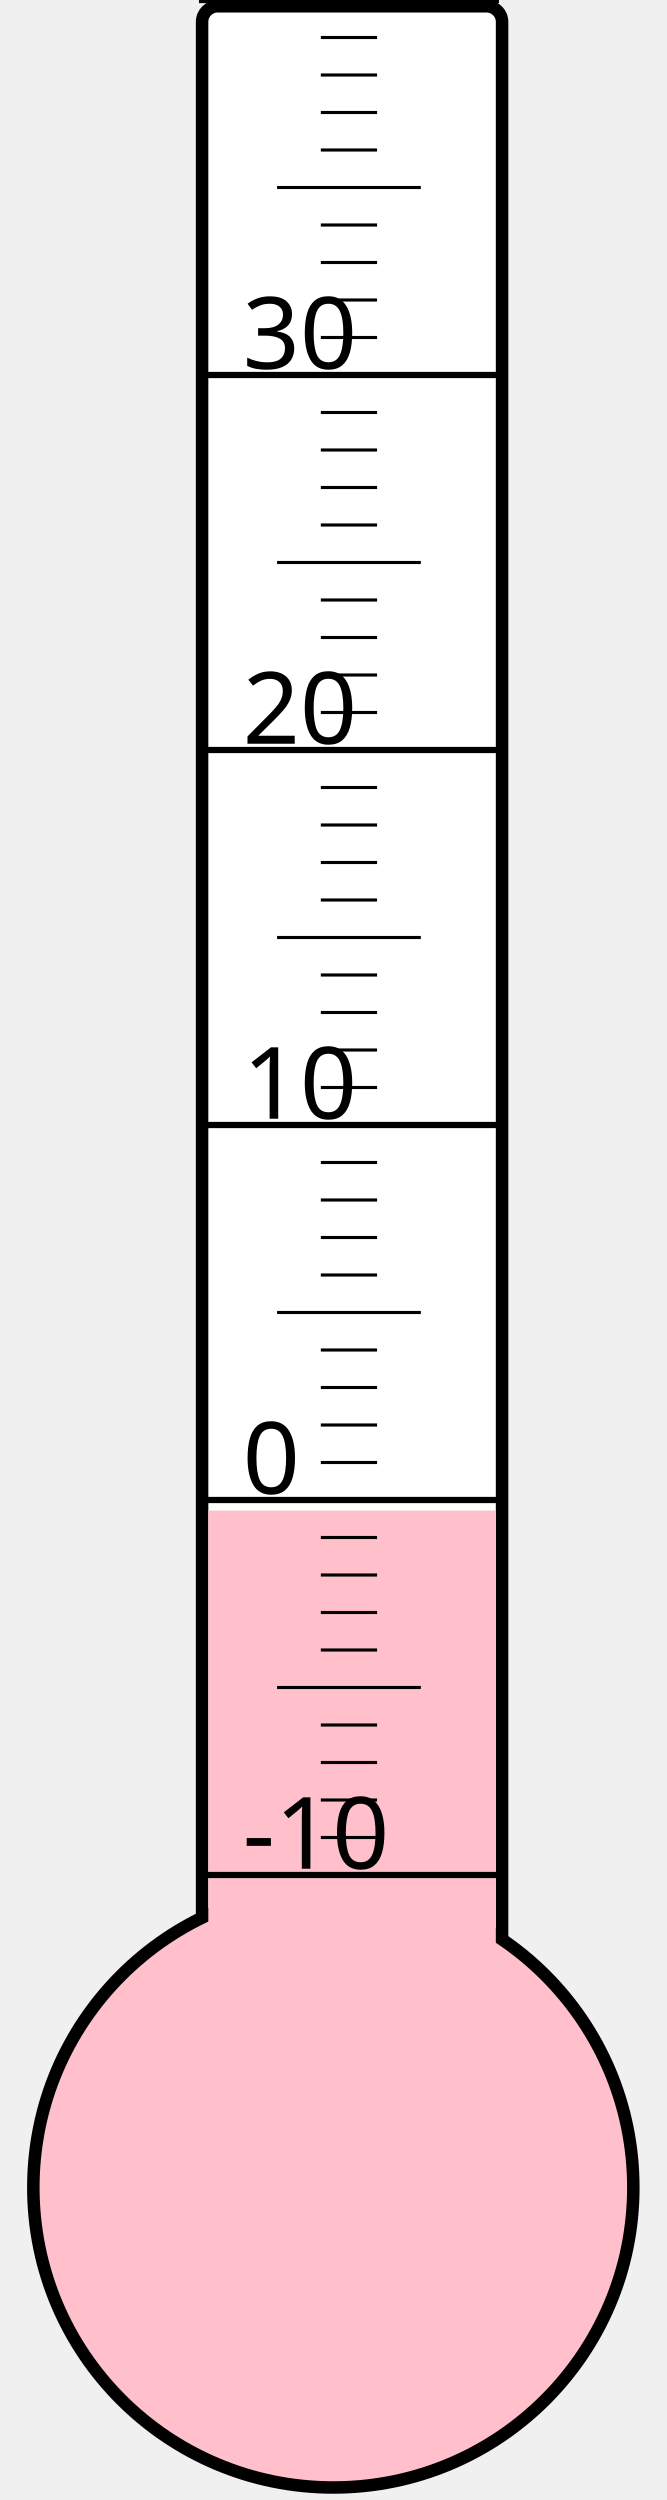
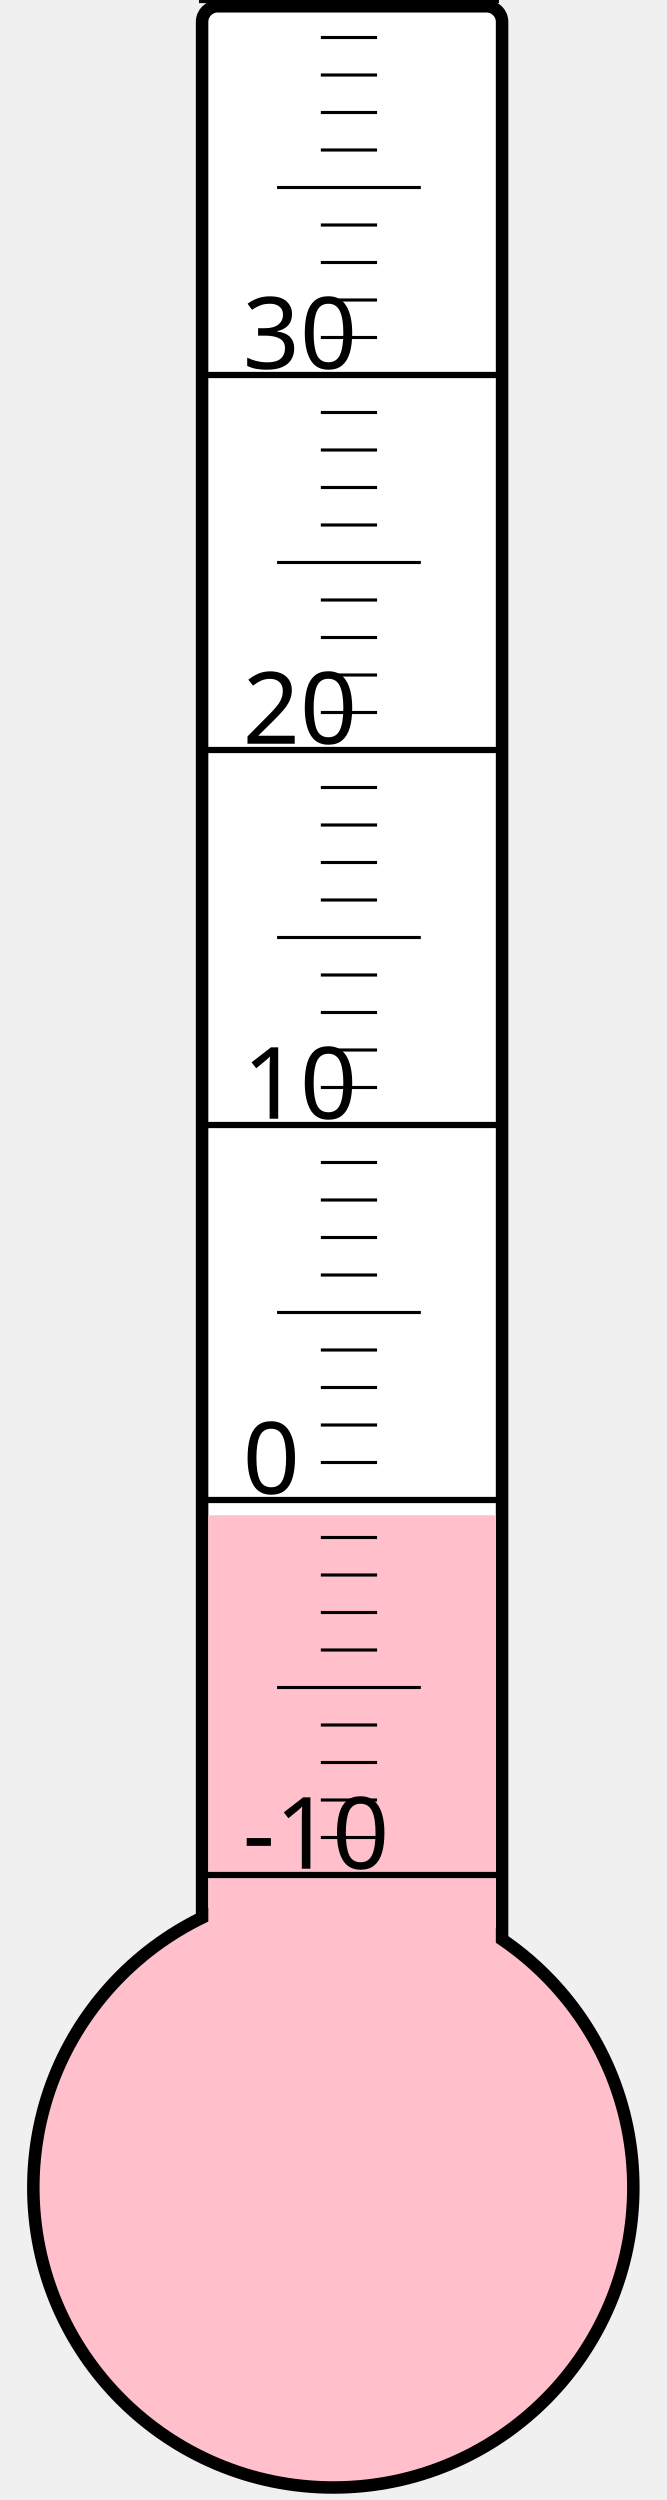
<svg xmlns="http://www.w3.org/2000/svg" width="40px" height="150px" viewBox="0 0 200 800">
  <rect width="200" height="800" x="0" y="0" style="fill: #ffffeb; fill-opacity: 0;" />
  <rect width="96" height="680" x="58" y="2" rx="5" ry="5" style="fill: white; fill-opacity: 1; stroke: black; stroke-width: 4;" />
  <circle cx="100" cy="700" r="96" style="fill: pink; stroke: black; stroke-width: 4;" />
-   <rect width="92" height="216.625" x="60" y="483.375" style="fill: pink; fill-opacity: 1; stroke-width: 0;" />
+   <rect width="92" height="215.125" x="60" y="484.875" style="fill: pink; fill-opacity: 1; stroke-width: 0;" />
  <text x="71" y="598" style="font-family: sans-serif; font-size: 24pt;">-10</text>
  <text x="71" y="478" style="font-family: sans-serif; font-size: 24pt;">0</text>
  <text x="71" y="358" style="font-family: sans-serif; font-size: 24pt;">10</text>
  <text x="71" y="238" style="font-family: sans-serif; font-size: 24pt;">20</text>
  <text x="71" y="118" style="font-family: sans-serif; font-size: 24pt;">30</text>
  <g style="stroke: black;">
    <line x1="57" y1="600" x2="153" y2="600" style="stroke-width: 2;" />
    <line x1="96" y1="588" x2="114" y2="588" style="stroke-width: 1;" />
    <line x1="96" y1="576" x2="114" y2="576" style="stroke-width: 1;" />
    <line x1="96" y1="564" x2="114" y2="564" style="stroke-width: 1;" />
    <line x1="96" y1="552" x2="114" y2="552" style="stroke-width: 1;" />
    <line x1="82" y1="540" x2="128" y2="540" style="stroke-width: 1;" />
    <line x1="96" y1="528" x2="114" y2="528" style="stroke-width: 1;" />
    <line x1="96" y1="516" x2="114" y2="516" style="stroke-width: 1;" />
    <line x1="96" y1="504" x2="114" y2="504" style="stroke-width: 1;" />
    <line x1="96" y1="492" x2="114" y2="492" style="stroke-width: 1;" />
    <line x1="57" y1="480" x2="153" y2="480" style="stroke-width: 2;" />
    <line x1="96" y1="468" x2="114" y2="468" style="stroke-width: 1;" />
    <line x1="96" y1="456" x2="114" y2="456" style="stroke-width: 1;" />
    <line x1="96" y1="444" x2="114" y2="444" style="stroke-width: 1;" />
    <line x1="96" y1="432" x2="114" y2="432" style="stroke-width: 1;" />
    <line x1="82" y1="420" x2="128" y2="420" style="stroke-width: 1;" />
    <line x1="96" y1="408" x2="114" y2="408" style="stroke-width: 1;" />
    <line x1="96" y1="396" x2="114" y2="396" style="stroke-width: 1;" />
    <line x1="96" y1="384" x2="114" y2="384" style="stroke-width: 1;" />
    <line x1="96" y1="372" x2="114" y2="372" style="stroke-width: 1;" />
    <line x1="57" y1="360" x2="153" y2="360" style="stroke-width: 2;" />
    <line x1="96" y1="348" x2="114" y2="348" style="stroke-width: 1;" />
    <line x1="96" y1="336" x2="114" y2="336" style="stroke-width: 1;" />
    <line x1="96" y1="324" x2="114" y2="324" style="stroke-width: 1;" />
    <line x1="96" y1="312" x2="114" y2="312" style="stroke-width: 1;" />
    <line x1="82" y1="300" x2="128" y2="300" style="stroke-width: 1;" />
    <line x1="96" y1="288" x2="114" y2="288" style="stroke-width: 1;" />
    <line x1="96" y1="276" x2="114" y2="276" style="stroke-width: 1;" />
    <line x1="96" y1="264" x2="114" y2="264" style="stroke-width: 1;" />
    <line x1="96" y1="252" x2="114" y2="252" style="stroke-width: 1;" />
    <line x1="57" y1="240" x2="153" y2="240" style="stroke-width: 2;" />
    <line x1="96" y1="228" x2="114" y2="228" style="stroke-width: 1;" />
    <line x1="96" y1="216" x2="114" y2="216" style="stroke-width: 1;" />
    <line x1="96" y1="204" x2="114" y2="204" style="stroke-width: 1;" />
    <line x1="96" y1="192" x2="114" y2="192" style="stroke-width: 1;" />
    <line x1="82" y1="180" x2="128" y2="180" style="stroke-width: 1;" />
    <line x1="96" y1="168" x2="114" y2="168" style="stroke-width: 1;" />
    <line x1="96" y1="156" x2="114" y2="156" style="stroke-width: 1;" />
    <line x1="96" y1="144" x2="114" y2="144" style="stroke-width: 1;" />
    <line x1="96" y1="132" x2="114" y2="132" style="stroke-width: 1;" />
    <line x1="57" y1="120" x2="153" y2="120" style="stroke-width: 2;" />
    <line x1="96" y1="108" x2="114" y2="108" style="stroke-width: 1;" />
    <line x1="96" y1="96" x2="114" y2="96" style="stroke-width: 1;" />
    <line x1="96" y1="84" x2="114" y2="84" style="stroke-width: 1;" />
    <line x1="96" y1="72" x2="114" y2="72" style="stroke-width: 1;" />
    <line x1="82" y1="60" x2="128" y2="60" style="stroke-width: 1;" />
    <line x1="96" y1="48" x2="114" y2="48" style="stroke-width: 1;" />
    <line x1="96" y1="36" x2="114" y2="36" style="stroke-width: 1;" />
    <line x1="96" y1="24" x2="114" y2="24" style="stroke-width: 1;" />
    <line x1="96" y1="12" x2="114" y2="12" style="stroke-width: 1;" />
    <line x1="57" y1="0" x2="153" y2="0" style="stroke-width: 2;" />
  </g>
</svg>
